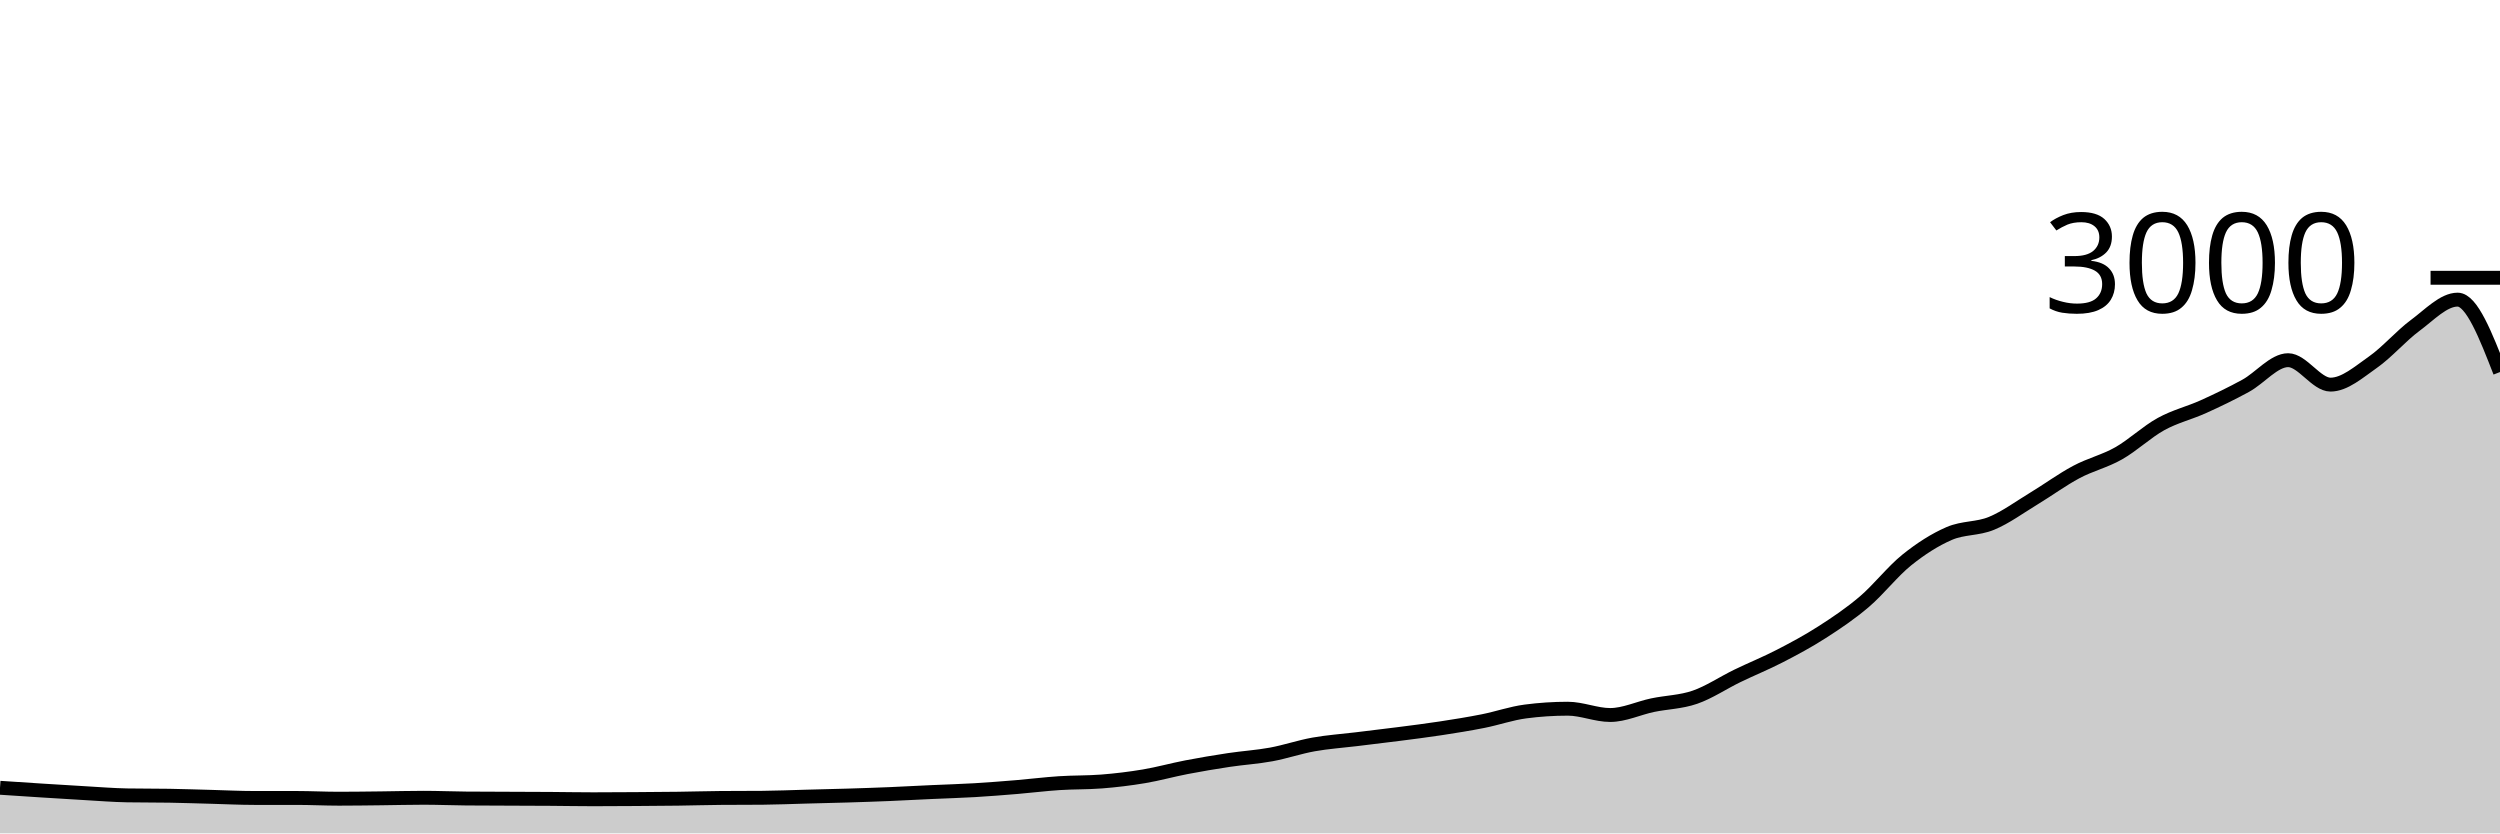
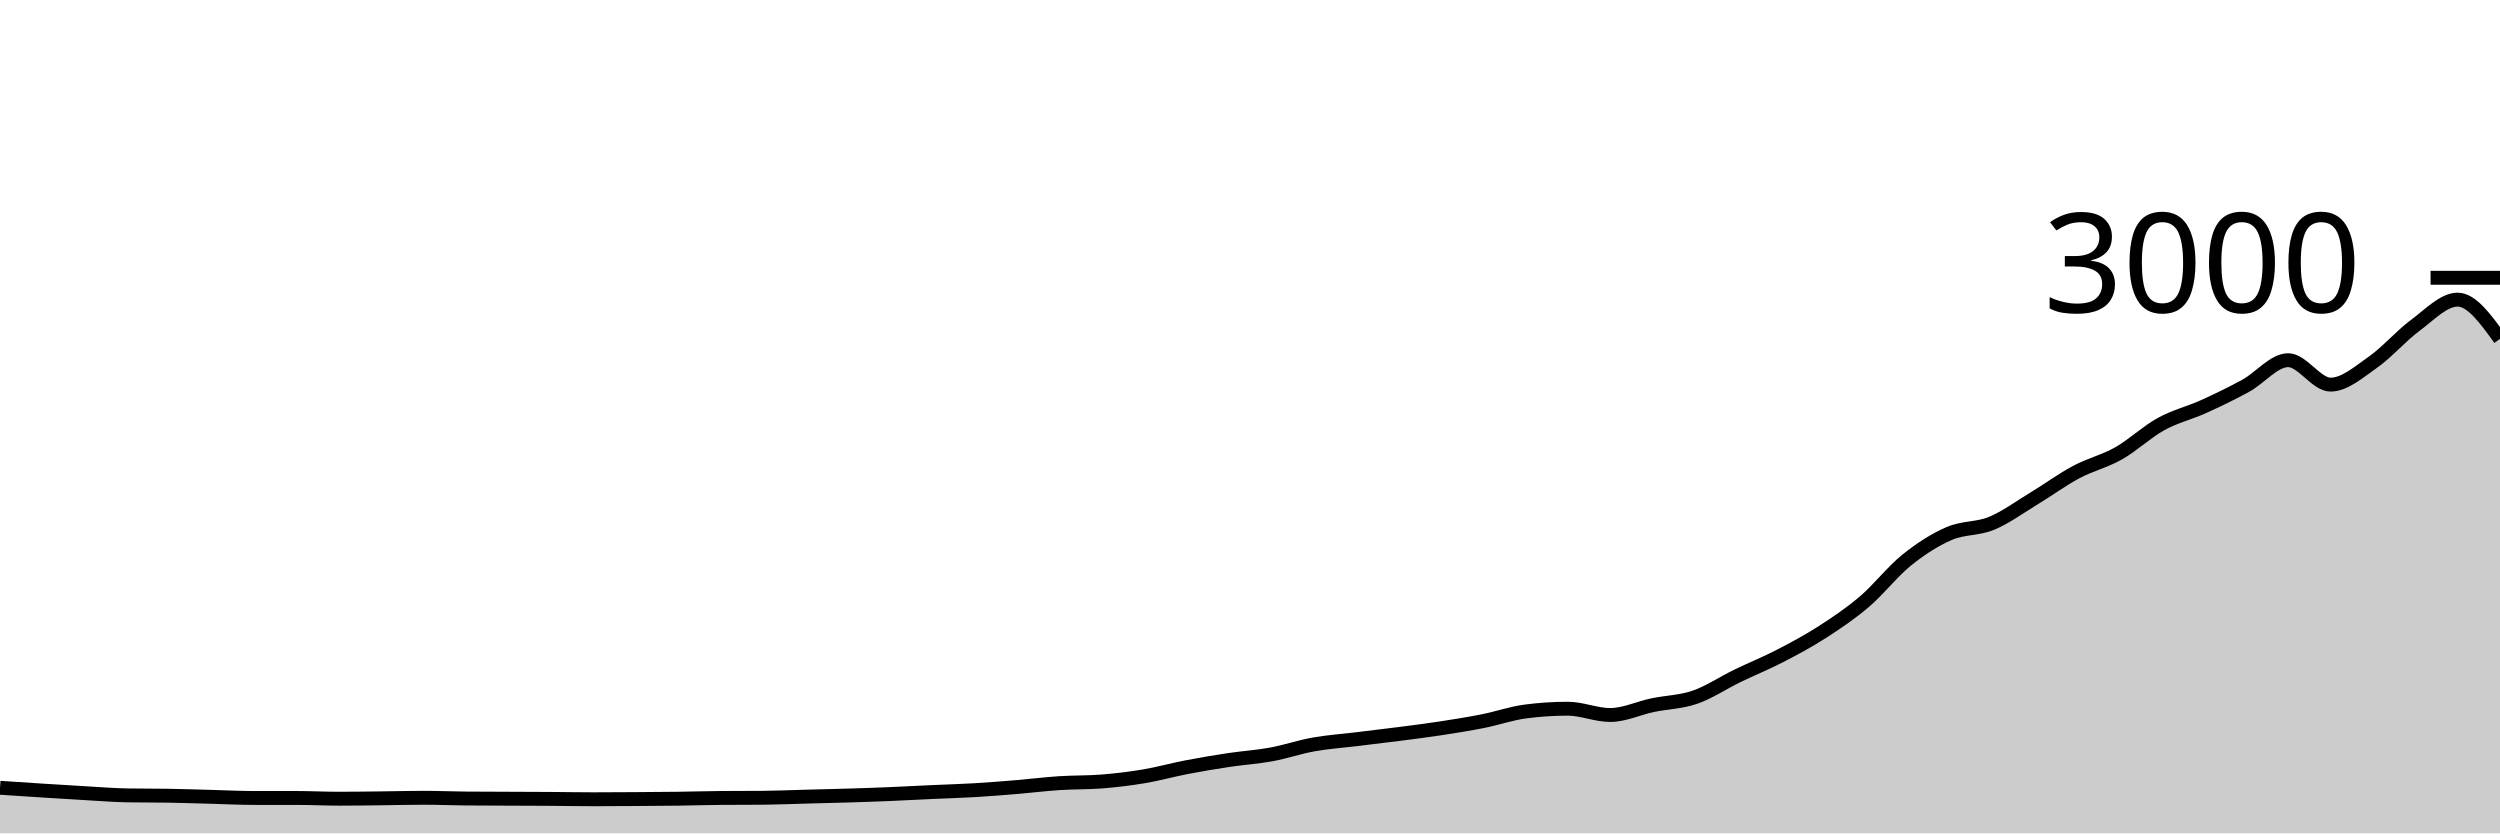
<svg xmlns="http://www.w3.org/2000/svg" viewBox="0 0 180 60">
  <g transform="translate(0,20)">
-     <path class="area" fill="rgba(0, 0, 0, 0.2)" d="M0,36.72C1.017,36.788,2.034,36.856,3.051,36.92C4.068,36.984,5.085,37.049,6.102,37.107C7.119,37.164,8.136,37.249,9.153,37.267C10.169,37.284,11.186,37.276,12.203,37.293C13.22,37.311,14.237,37.347,15.254,37.373C16.271,37.4,17.288,37.453,18.305,37.453C19.322,37.453,20.339,37.453,21.356,37.453C22.373,37.453,23.39,37.507,24.407,37.507C25.424,37.507,26.441,37.491,27.458,37.48C28.475,37.469,29.492,37.44,30.508,37.44C31.525,37.44,32.542,37.484,33.559,37.493C34.576,37.502,35.593,37.502,36.61,37.507C37.627,37.511,38.644,37.513,39.661,37.52C40.678,37.527,41.695,37.547,42.712,37.547C43.729,37.547,44.746,37.54,45.763,37.533C46.78,37.527,47.797,37.52,48.814,37.507C49.831,37.493,50.847,37.462,51.864,37.453C52.881,37.444,53.898,37.449,54.915,37.44C55.932,37.431,56.949,37.387,57.966,37.36C58.983,37.333,60,37.311,61.017,37.28C62.034,37.249,63.051,37.216,64.068,37.173C65.085,37.131,66.102,37.073,67.119,37.027C68.136,36.98,69.153,36.953,70.169,36.893C71.186,36.833,72.203,36.751,73.22,36.667C74.237,36.582,75.254,36.453,76.271,36.387C77.288,36.32,78.305,36.347,79.322,36.267C80.339,36.187,81.356,36.064,82.373,35.893C83.39,35.722,84.407,35.436,85.424,35.24C86.441,35.044,87.458,34.873,88.475,34.72C89.492,34.567,90.508,34.507,91.525,34.32C92.542,34.133,93.559,33.782,94.576,33.6C95.593,33.418,96.61,33.351,97.627,33.227C98.644,33.102,99.661,32.984,100.678,32.853C101.695,32.722,102.712,32.596,103.729,32.44C104.746,32.284,105.763,32.122,106.78,31.92C107.797,31.718,108.814,31.36,109.831,31.227C110.847,31.093,111.864,31.027,112.881,31.027C113.898,31.027,114.915,31.48,115.932,31.48C116.949,31.48,117.966,30.987,118.983,30.773C120,30.56,121.017,30.551,122.034,30.2C123.051,29.849,124.068,29.16,125.085,28.667C126.102,28.173,127.119,27.764,128.136,27.24C129.153,26.716,130.169,26.173,131.186,25.52C132.203,24.867,133.22,24.187,134.237,23.32C135.254,22.453,136.271,21.138,137.288,20.32C138.305,19.502,139.322,18.853,140.339,18.413C141.356,17.973,142.373,18.1,143.39,17.68C144.407,17.26,145.424,16.509,146.441,15.893C147.458,15.278,148.475,14.529,149.492,13.987C150.508,13.444,151.525,13.216,152.542,12.64C153.559,12.064,154.576,11.093,155.593,10.533C156.61,9.973,157.627,9.74,158.644,9.28C159.661,8.82,160.678,8.331,161.695,7.773C162.712,7.216,163.729,5.933,164.746,5.933C165.763,5.933,166.78,7.693,167.797,7.693C168.814,7.693,169.831,6.791,170.847,6.08C171.864,5.369,172.881,4.178,173.898,3.427C174.915,2.676,175.932,1.573,176.949,1.573C177.966,1.573,178.983,4.18,180,6.787L180,40C178.983,40,177.966,40,176.949,40C175.932,40,174.915,40,173.898,40C172.881,40,171.864,40,170.847,40C169.831,40,168.814,40,167.797,40C166.78,40,165.763,40,164.746,40C163.729,40,162.712,40,161.695,40C160.678,40,159.661,40,158.644,40C157.627,40,156.61,40,155.593,40C154.576,40,153.559,40,152.542,40C151.525,40,150.508,40,149.492,40C148.475,40,147.458,40,146.441,40C145.424,40,144.407,40,143.39,40C142.373,40,141.356,40,140.339,40C139.322,40,138.305,40,137.288,40C136.271,40,135.254,40,134.237,40C133.22,40,132.203,40,131.186,40C130.169,40,129.153,40,128.136,40C127.119,40,126.102,40,125.085,40C124.068,40,123.051,40,122.034,40C121.017,40,120,40,118.983,40C117.966,40,116.949,40,115.932,40C114.915,40,113.898,40,112.881,40C111.864,40,110.847,40,109.831,40C108.814,40,107.797,40,106.78,40C105.763,40,104.746,40,103.729,40C102.712,40,101.695,40,100.678,40C99.661,40,98.644,40,97.627,40C96.61,40,95.593,40,94.576,40C93.559,40,92.542,40,91.525,40C90.508,40,89.492,40,88.475,40C87.458,40,86.441,40,85.424,40C84.407,40,83.39,40,82.373,40C81.356,40,80.339,40,79.322,40C78.305,40,77.288,40,76.271,40C75.254,40,74.237,40,73.22,40C72.203,40,71.186,40,70.169,40C69.153,40,68.136,40,67.119,40C66.102,40,65.085,40,64.068,40C63.051,40,62.034,40,61.017,40C60,40,58.983,40,57.966,40C56.949,40,55.932,40,54.915,40C53.898,40,52.881,40,51.864,40C50.847,40,49.831,40,48.814,40C47.797,40,46.78,40,45.763,40C44.746,40,43.729,40,42.712,40C41.695,40,40.678,40,39.661,40C38.644,40,37.627,40,36.61,40C35.593,40,34.576,40,33.559,40C32.542,40,31.525,40,30.508,40C29.492,40,28.475,40,27.458,40C26.441,40,25.424,40,24.407,40C23.39,40,22.373,40,21.356,40C20.339,40,19.322,40,18.305,40C17.288,40,16.271,40,15.254,40C14.237,40,13.22,40,12.203,40C11.186,40,10.169,40,9.153,40C8.136,40,7.119,40,6.102,40C5.085,40,4.068,40,3.051,40C2.034,40,1.017,40,0,40Z" />
-     <path class="line" stroke="black" fill="none" d="M0,36.72C1.017,36.788,2.034,36.856,3.051,36.92C4.068,36.984,5.085,37.049,6.102,37.107C7.119,37.164,8.136,37.249,9.153,37.267C10.169,37.284,11.186,37.276,12.203,37.293C13.22,37.311,14.237,37.347,15.254,37.373C16.271,37.4,17.288,37.453,18.305,37.453C19.322,37.453,20.339,37.453,21.356,37.453C22.373,37.453,23.39,37.507,24.407,37.507C25.424,37.507,26.441,37.491,27.458,37.48C28.475,37.469,29.492,37.44,30.508,37.44C31.525,37.44,32.542,37.484,33.559,37.493C34.576,37.502,35.593,37.502,36.61,37.507C37.627,37.511,38.644,37.513,39.661,37.52C40.678,37.527,41.695,37.547,42.712,37.547C43.729,37.547,44.746,37.54,45.763,37.533C46.78,37.527,47.797,37.52,48.814,37.507C49.831,37.493,50.847,37.462,51.864,37.453C52.881,37.444,53.898,37.449,54.915,37.44C55.932,37.431,56.949,37.387,57.966,37.36C58.983,37.333,60,37.311,61.017,37.28C62.034,37.249,63.051,37.216,64.068,37.173C65.085,37.131,66.102,37.073,67.119,37.027C68.136,36.98,69.153,36.953,70.169,36.893C71.186,36.833,72.203,36.751,73.22,36.667C74.237,36.582,75.254,36.453,76.271,36.387C77.288,36.32,78.305,36.347,79.322,36.267C80.339,36.187,81.356,36.064,82.373,35.893C83.39,35.722,84.407,35.436,85.424,35.24C86.441,35.044,87.458,34.873,88.475,34.72C89.492,34.567,90.508,34.507,91.525,34.32C92.542,34.133,93.559,33.782,94.576,33.6C95.593,33.418,96.61,33.351,97.627,33.227C98.644,33.102,99.661,32.984,100.678,32.853C101.695,32.722,102.712,32.596,103.729,32.44C104.746,32.284,105.763,32.122,106.78,31.92C107.797,31.718,108.814,31.36,109.831,31.227C110.847,31.093,111.864,31.027,112.881,31.027C113.898,31.027,114.915,31.48,115.932,31.48C116.949,31.48,117.966,30.987,118.983,30.773C120,30.56,121.017,30.551,122.034,30.2C123.051,29.849,124.068,29.16,125.085,28.667C126.102,28.173,127.119,27.764,128.136,27.24C129.153,26.716,130.169,26.173,131.186,25.52C132.203,24.867,133.22,24.187,134.237,23.32C135.254,22.453,136.271,21.138,137.288,20.32C138.305,19.502,139.322,18.853,140.339,18.413C141.356,17.973,142.373,18.1,143.39,17.68C144.407,17.26,145.424,16.509,146.441,15.893C147.458,15.278,148.475,14.529,149.492,13.987C150.508,13.444,151.525,13.216,152.542,12.64C153.559,12.064,154.576,11.093,155.593,10.533C156.61,9.973,157.627,9.74,158.644,9.28C159.661,8.82,160.678,8.331,161.695,7.773C162.712,7.216,163.729,5.933,164.746,5.933C165.763,5.933,166.78,7.693,167.797,7.693C168.814,7.693,169.831,6.791,170.847,6.08C171.864,5.369,172.881,4.178,173.898,3.427C174.915,2.676,175.932,1.573,176.949,1.573C177.966,1.573,178.983,4.18,180,6.787" />
+     <path class="area" fill="rgba(0, 0, 0, 0.2)" d="M0,36.72C1.017,36.788,2.034,36.856,3.051,36.92C4.068,36.984,5.085,37.049,6.102,37.107C7.119,37.164,8.136,37.249,9.153,37.267C10.169,37.284,11.186,37.276,12.203,37.293C13.22,37.311,14.237,37.347,15.254,37.373C16.271,37.4,17.288,37.453,18.305,37.453C19.322,37.453,20.339,37.453,21.356,37.453C22.373,37.453,23.39,37.507,24.407,37.507C25.424,37.507,26.441,37.491,27.458,37.48C28.475,37.469,29.492,37.44,30.508,37.44C31.525,37.44,32.542,37.484,33.559,37.493C34.576,37.502,35.593,37.502,36.61,37.507C37.627,37.511,38.644,37.513,39.661,37.52C40.678,37.527,41.695,37.547,42.712,37.547C43.729,37.547,44.746,37.54,45.763,37.533C46.78,37.527,47.797,37.52,48.814,37.507C49.831,37.493,50.847,37.462,51.864,37.453C52.881,37.444,53.898,37.449,54.915,37.44C55.932,37.431,56.949,37.387,57.966,37.36C58.983,37.333,60,37.311,61.017,37.28C62.034,37.249,63.051,37.216,64.068,37.173C65.085,37.131,66.102,37.073,67.119,37.027C68.136,36.98,69.153,36.953,70.169,36.893C71.186,36.833,72.203,36.751,73.22,36.667C74.237,36.582,75.254,36.453,76.271,36.387C77.288,36.32,78.305,36.347,79.322,36.267C80.339,36.187,81.356,36.064,82.373,35.893C83.39,35.722,84.407,35.436,85.424,35.24C86.441,35.044,87.458,34.873,88.475,34.72C89.492,34.567,90.508,34.507,91.525,34.32C92.542,34.133,93.559,33.782,94.576,33.6C95.593,33.418,96.61,33.351,97.627,33.227C98.644,33.102,99.661,32.984,100.678,32.853C101.695,32.722,102.712,32.596,103.729,32.44C104.746,32.284,105.763,32.122,106.78,31.92C107.797,31.718,108.814,31.36,109.831,31.227C110.847,31.093,111.864,31.027,112.881,31.027C113.898,31.027,114.915,31.48,115.932,31.48C116.949,31.48,117.966,30.987,118.983,30.773C120,30.56,121.017,30.551,122.034,30.2C123.051,29.849,124.068,29.16,125.085,28.667C126.102,28.173,127.119,27.764,128.136,27.24C129.153,26.716,130.169,26.173,131.186,25.52C132.203,24.867,133.22,24.187,134.237,23.32C135.254,22.453,136.271,21.138,137.288,20.32C138.305,19.502,139.322,18.853,140.339,18.413C141.356,17.973,142.373,18.1,143.39,17.68C144.407,17.26,145.424,16.509,146.441,15.893C147.458,15.278,148.475,14.529,149.492,13.987C150.508,13.444,151.525,13.216,152.542,12.64C153.559,12.064,154.576,11.093,155.593,10.533C156.61,9.973,157.627,9.74,158.644,9.28C159.661,8.82,160.678,8.331,161.695,7.773C162.712,7.216,163.729,5.933,164.746,5.933C165.763,5.933,166.78,7.693,167.797,7.693C168.814,7.693,169.831,6.791,170.847,6.08C171.864,5.369,172.881,4.178,173.898,3.427C174.915,2.676,175.932,1.573,176.949,1.573C177.966,1.573,178.983,2.987,180,4.4L180,40C178.983,40,177.966,40,176.949,40C175.932,40,174.915,40,173.898,40C172.881,40,171.864,40,170.847,40C169.831,40,168.814,40,167.797,40C166.78,40,165.763,40,164.746,40C163.729,40,162.712,40,161.695,40C160.678,40,159.661,40,158.644,40C157.627,40,156.61,40,155.593,40C154.576,40,153.559,40,152.542,40C151.525,40,150.508,40,149.492,40C148.475,40,147.458,40,146.441,40C145.424,40,144.407,40,143.39,40C142.373,40,141.356,40,140.339,40C139.322,40,138.305,40,137.288,40C136.271,40,135.254,40,134.237,40C133.22,40,132.203,40,131.186,40C130.169,40,129.153,40,128.136,40C127.119,40,126.102,40,125.085,40C124.068,40,123.051,40,122.034,40C121.017,40,120,40,118.983,40C117.966,40,116.949,40,115.932,40C114.915,40,113.898,40,112.881,40C111.864,40,110.847,40,109.831,40C108.814,40,107.797,40,106.78,40C105.763,40,104.746,40,103.729,40C102.712,40,101.695,40,100.678,40C99.661,40,98.644,40,97.627,40C96.61,40,95.593,40,94.576,40C93.559,40,92.542,40,91.525,40C90.508,40,89.492,40,88.475,40C87.458,40,86.441,40,85.424,40C84.407,40,83.39,40,82.373,40C81.356,40,80.339,40,79.322,40C78.305,40,77.288,40,76.271,40C75.254,40,74.237,40,73.22,40C72.203,40,71.186,40,70.169,40C69.153,40,68.136,40,67.119,40C66.102,40,65.085,40,64.068,40C63.051,40,62.034,40,61.017,40C60,40,58.983,40,57.966,40C56.949,40,55.932,40,54.915,40C53.898,40,52.881,40,51.864,40C50.847,40,49.831,40,48.814,40C47.797,40,46.78,40,45.763,40C44.746,40,43.729,40,42.712,40C41.695,40,40.678,40,39.661,40C38.644,40,37.627,40,36.61,40C35.593,40,34.576,40,33.559,40C32.542,40,31.525,40,30.508,40C29.492,40,28.475,40,27.458,40C26.441,40,25.424,40,24.407,40C23.39,40,22.373,40,21.356,40C20.339,40,19.322,40,18.305,40C17.288,40,16.271,40,15.254,40C14.237,40,13.22,40,12.203,40C11.186,40,10.169,40,9.153,40C8.136,40,7.119,40,6.102,40C5.085,40,4.068,40,3.051,40C2.034,40,1.017,40,0,40Z" />
+     <path class="line" stroke="black" fill="none" d="M0,36.72C1.017,36.788,2.034,36.856,3.051,36.92C4.068,36.984,5.085,37.049,6.102,37.107C7.119,37.164,8.136,37.249,9.153,37.267C10.169,37.284,11.186,37.276,12.203,37.293C13.22,37.311,14.237,37.347,15.254,37.373C16.271,37.4,17.288,37.453,18.305,37.453C19.322,37.453,20.339,37.453,21.356,37.453C22.373,37.453,23.39,37.507,24.407,37.507C25.424,37.507,26.441,37.491,27.458,37.48C28.475,37.469,29.492,37.44,30.508,37.44C31.525,37.44,32.542,37.484,33.559,37.493C34.576,37.502,35.593,37.502,36.61,37.507C37.627,37.511,38.644,37.513,39.661,37.52C40.678,37.527,41.695,37.547,42.712,37.547C43.729,37.547,44.746,37.54,45.763,37.533C46.78,37.527,47.797,37.52,48.814,37.507C49.831,37.493,50.847,37.462,51.864,37.453C52.881,37.444,53.898,37.449,54.915,37.44C55.932,37.431,56.949,37.387,57.966,37.36C58.983,37.333,60,37.311,61.017,37.28C62.034,37.249,63.051,37.216,64.068,37.173C65.085,37.131,66.102,37.073,67.119,37.027C68.136,36.98,69.153,36.953,70.169,36.893C71.186,36.833,72.203,36.751,73.22,36.667C74.237,36.582,75.254,36.453,76.271,36.387C77.288,36.32,78.305,36.347,79.322,36.267C80.339,36.187,81.356,36.064,82.373,35.893C83.39,35.722,84.407,35.436,85.424,35.24C86.441,35.044,87.458,34.873,88.475,34.72C89.492,34.567,90.508,34.507,91.525,34.32C92.542,34.133,93.559,33.782,94.576,33.6C95.593,33.418,96.61,33.351,97.627,33.227C98.644,33.102,99.661,32.984,100.678,32.853C101.695,32.722,102.712,32.596,103.729,32.44C104.746,32.284,105.763,32.122,106.78,31.92C107.797,31.718,108.814,31.36,109.831,31.227C110.847,31.093,111.864,31.027,112.881,31.027C113.898,31.027,114.915,31.48,115.932,31.48C116.949,31.48,117.966,30.987,118.983,30.773C120,30.56,121.017,30.551,122.034,30.2C123.051,29.849,124.068,29.16,125.085,28.667C126.102,28.173,127.119,27.764,128.136,27.24C129.153,26.716,130.169,26.173,131.186,25.52C132.203,24.867,133.22,24.187,134.237,23.32C135.254,22.453,136.271,21.138,137.288,20.32C138.305,19.502,139.322,18.853,140.339,18.413C141.356,17.973,142.373,18.1,143.39,17.68C144.407,17.26,145.424,16.509,146.441,15.893C147.458,15.278,148.475,14.529,149.492,13.987C150.508,13.444,151.525,13.216,152.542,12.64C153.559,12.064,154.576,11.093,155.593,10.533C156.61,9.973,157.627,9.74,158.644,9.28C159.661,8.82,160.678,8.331,161.695,7.773C162.712,7.216,163.729,5.933,164.746,5.933C165.763,5.933,166.78,7.693,167.797,7.693C168.814,7.693,169.831,6.791,170.847,6.08C171.864,5.369,172.881,4.178,173.898,3.427C174.915,2.676,175.932,1.573,176.949,1.573C177.966,1.573,178.983,2.987,180,4.4" />
    <path class="axis-ceiling" stroke-width="1" stroke="black" fill="none" d="M175,0L180,0" />
    <text class="axis-ceiling-label" font-family="sans-serif" text-anchor="end" font-size="10px" x="170" y="2.5">3000</text>
  </g>
</svg>
